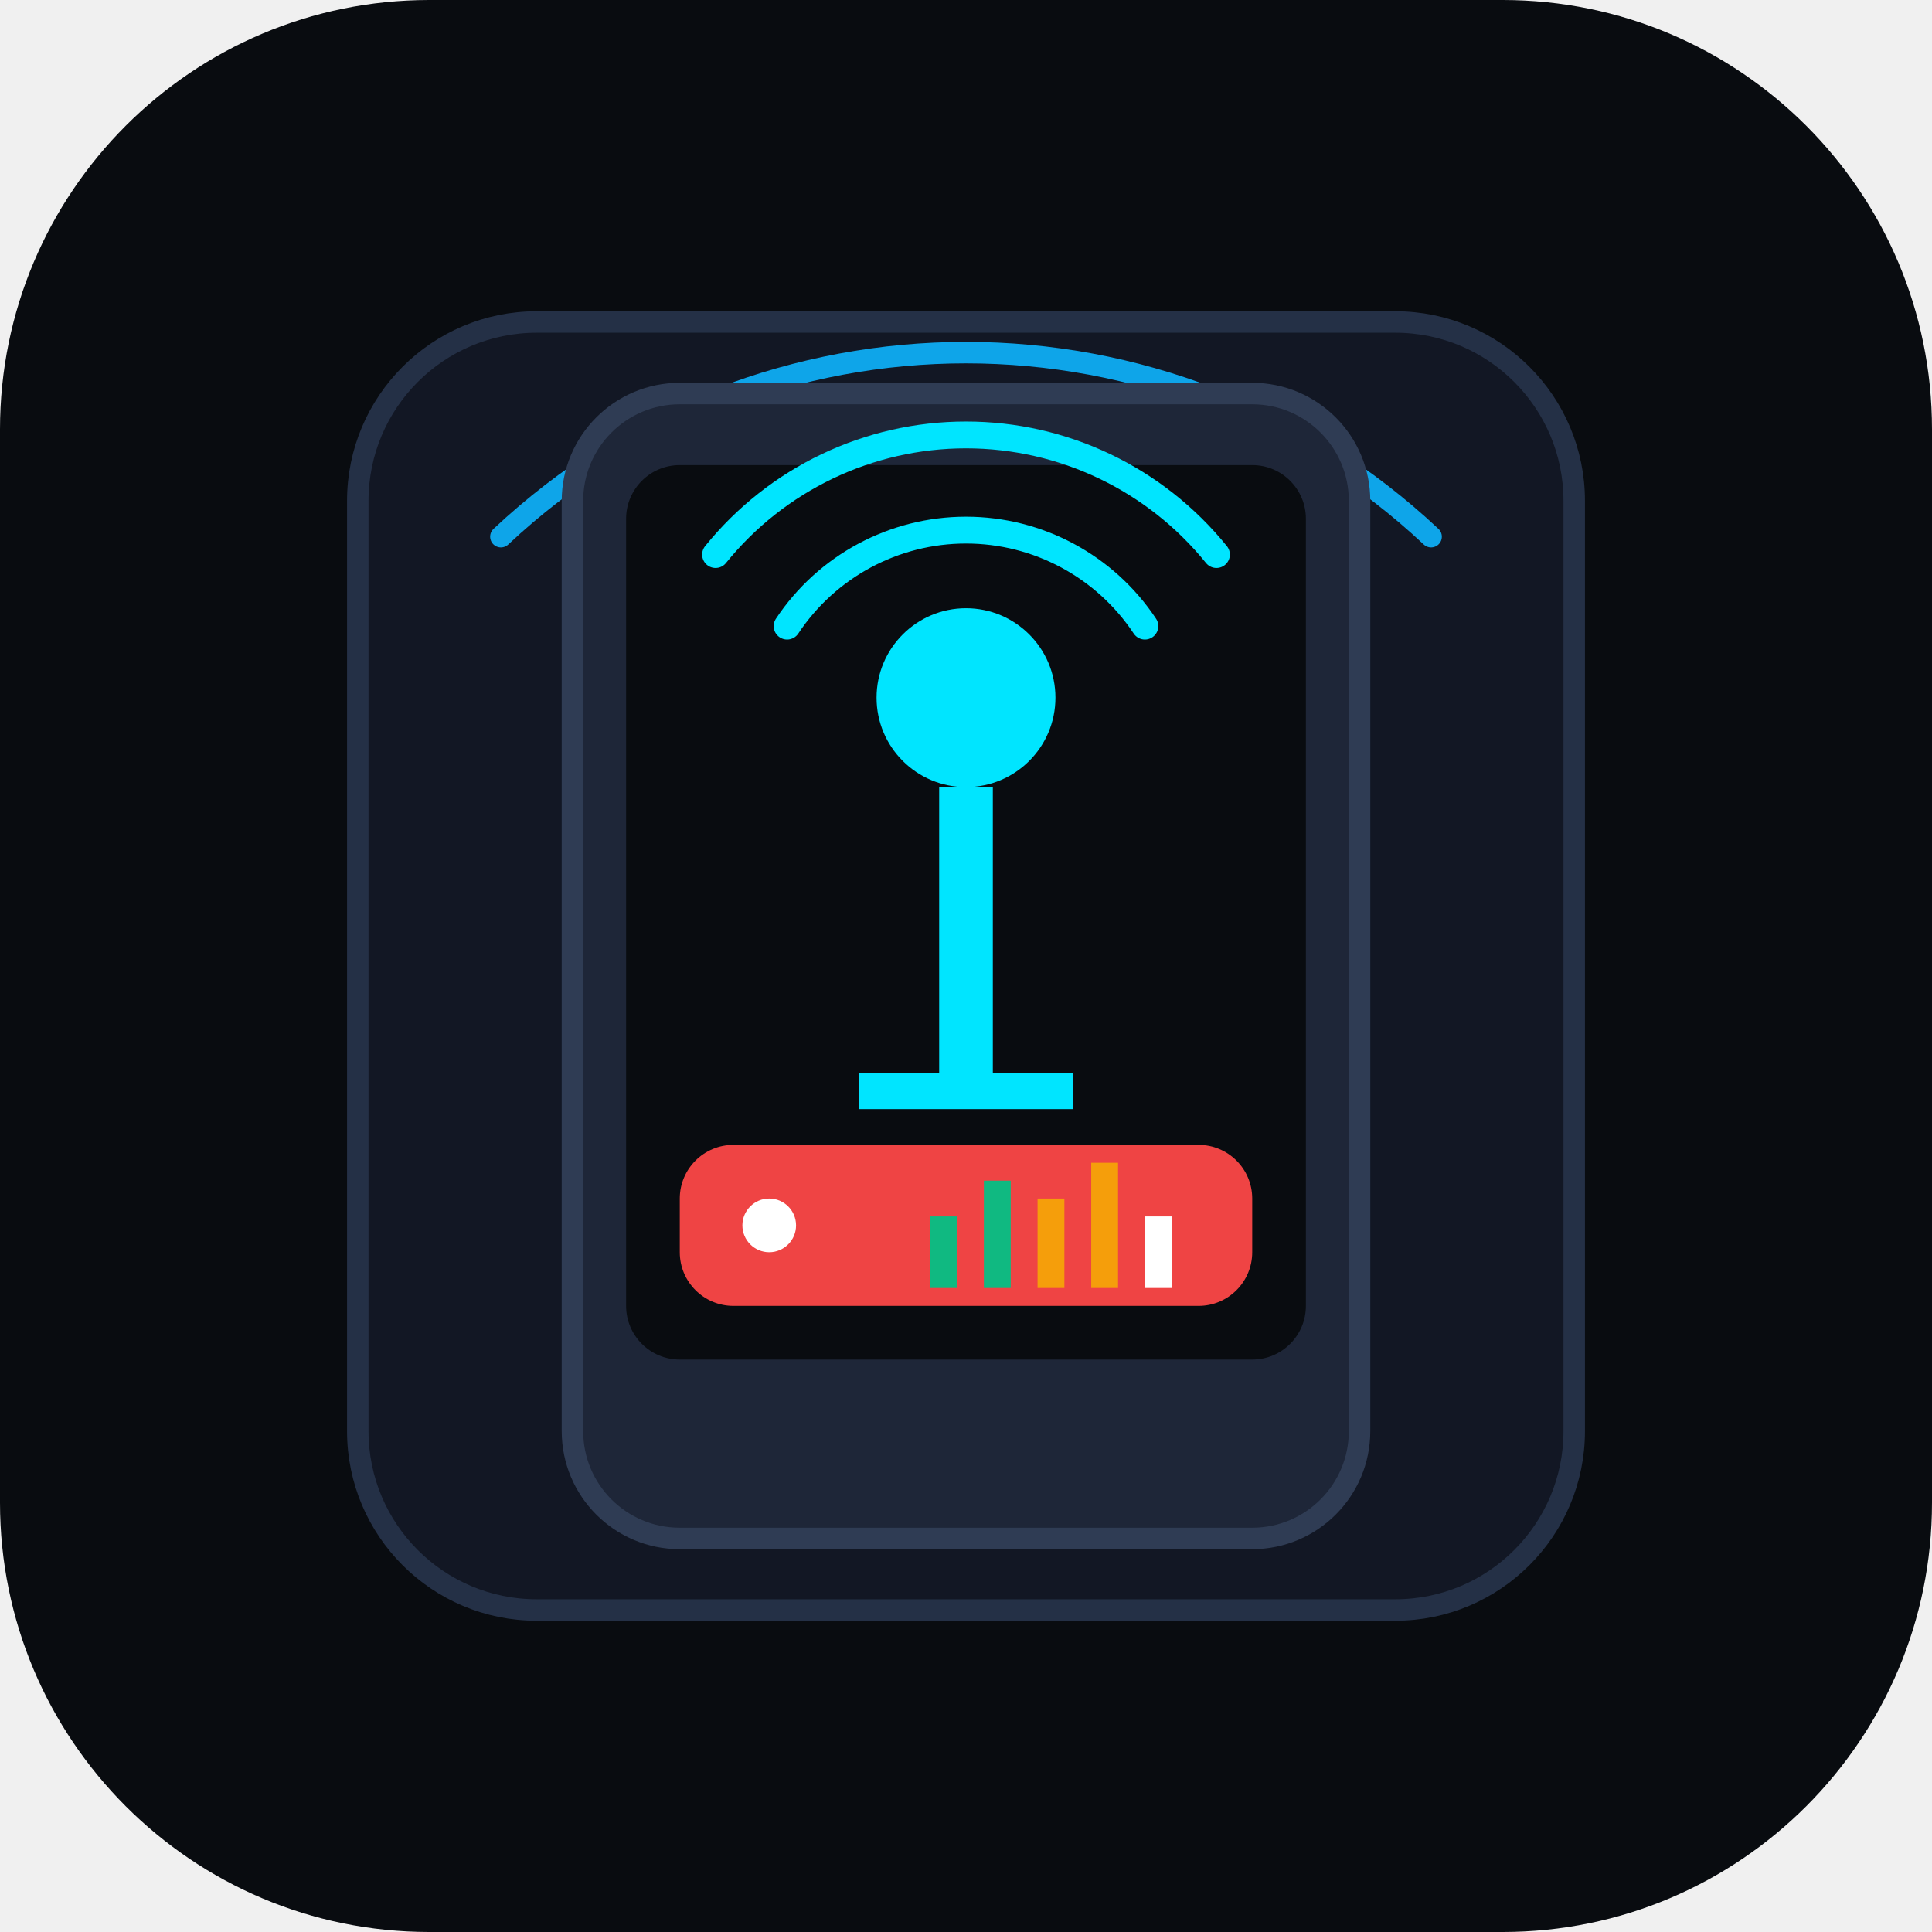
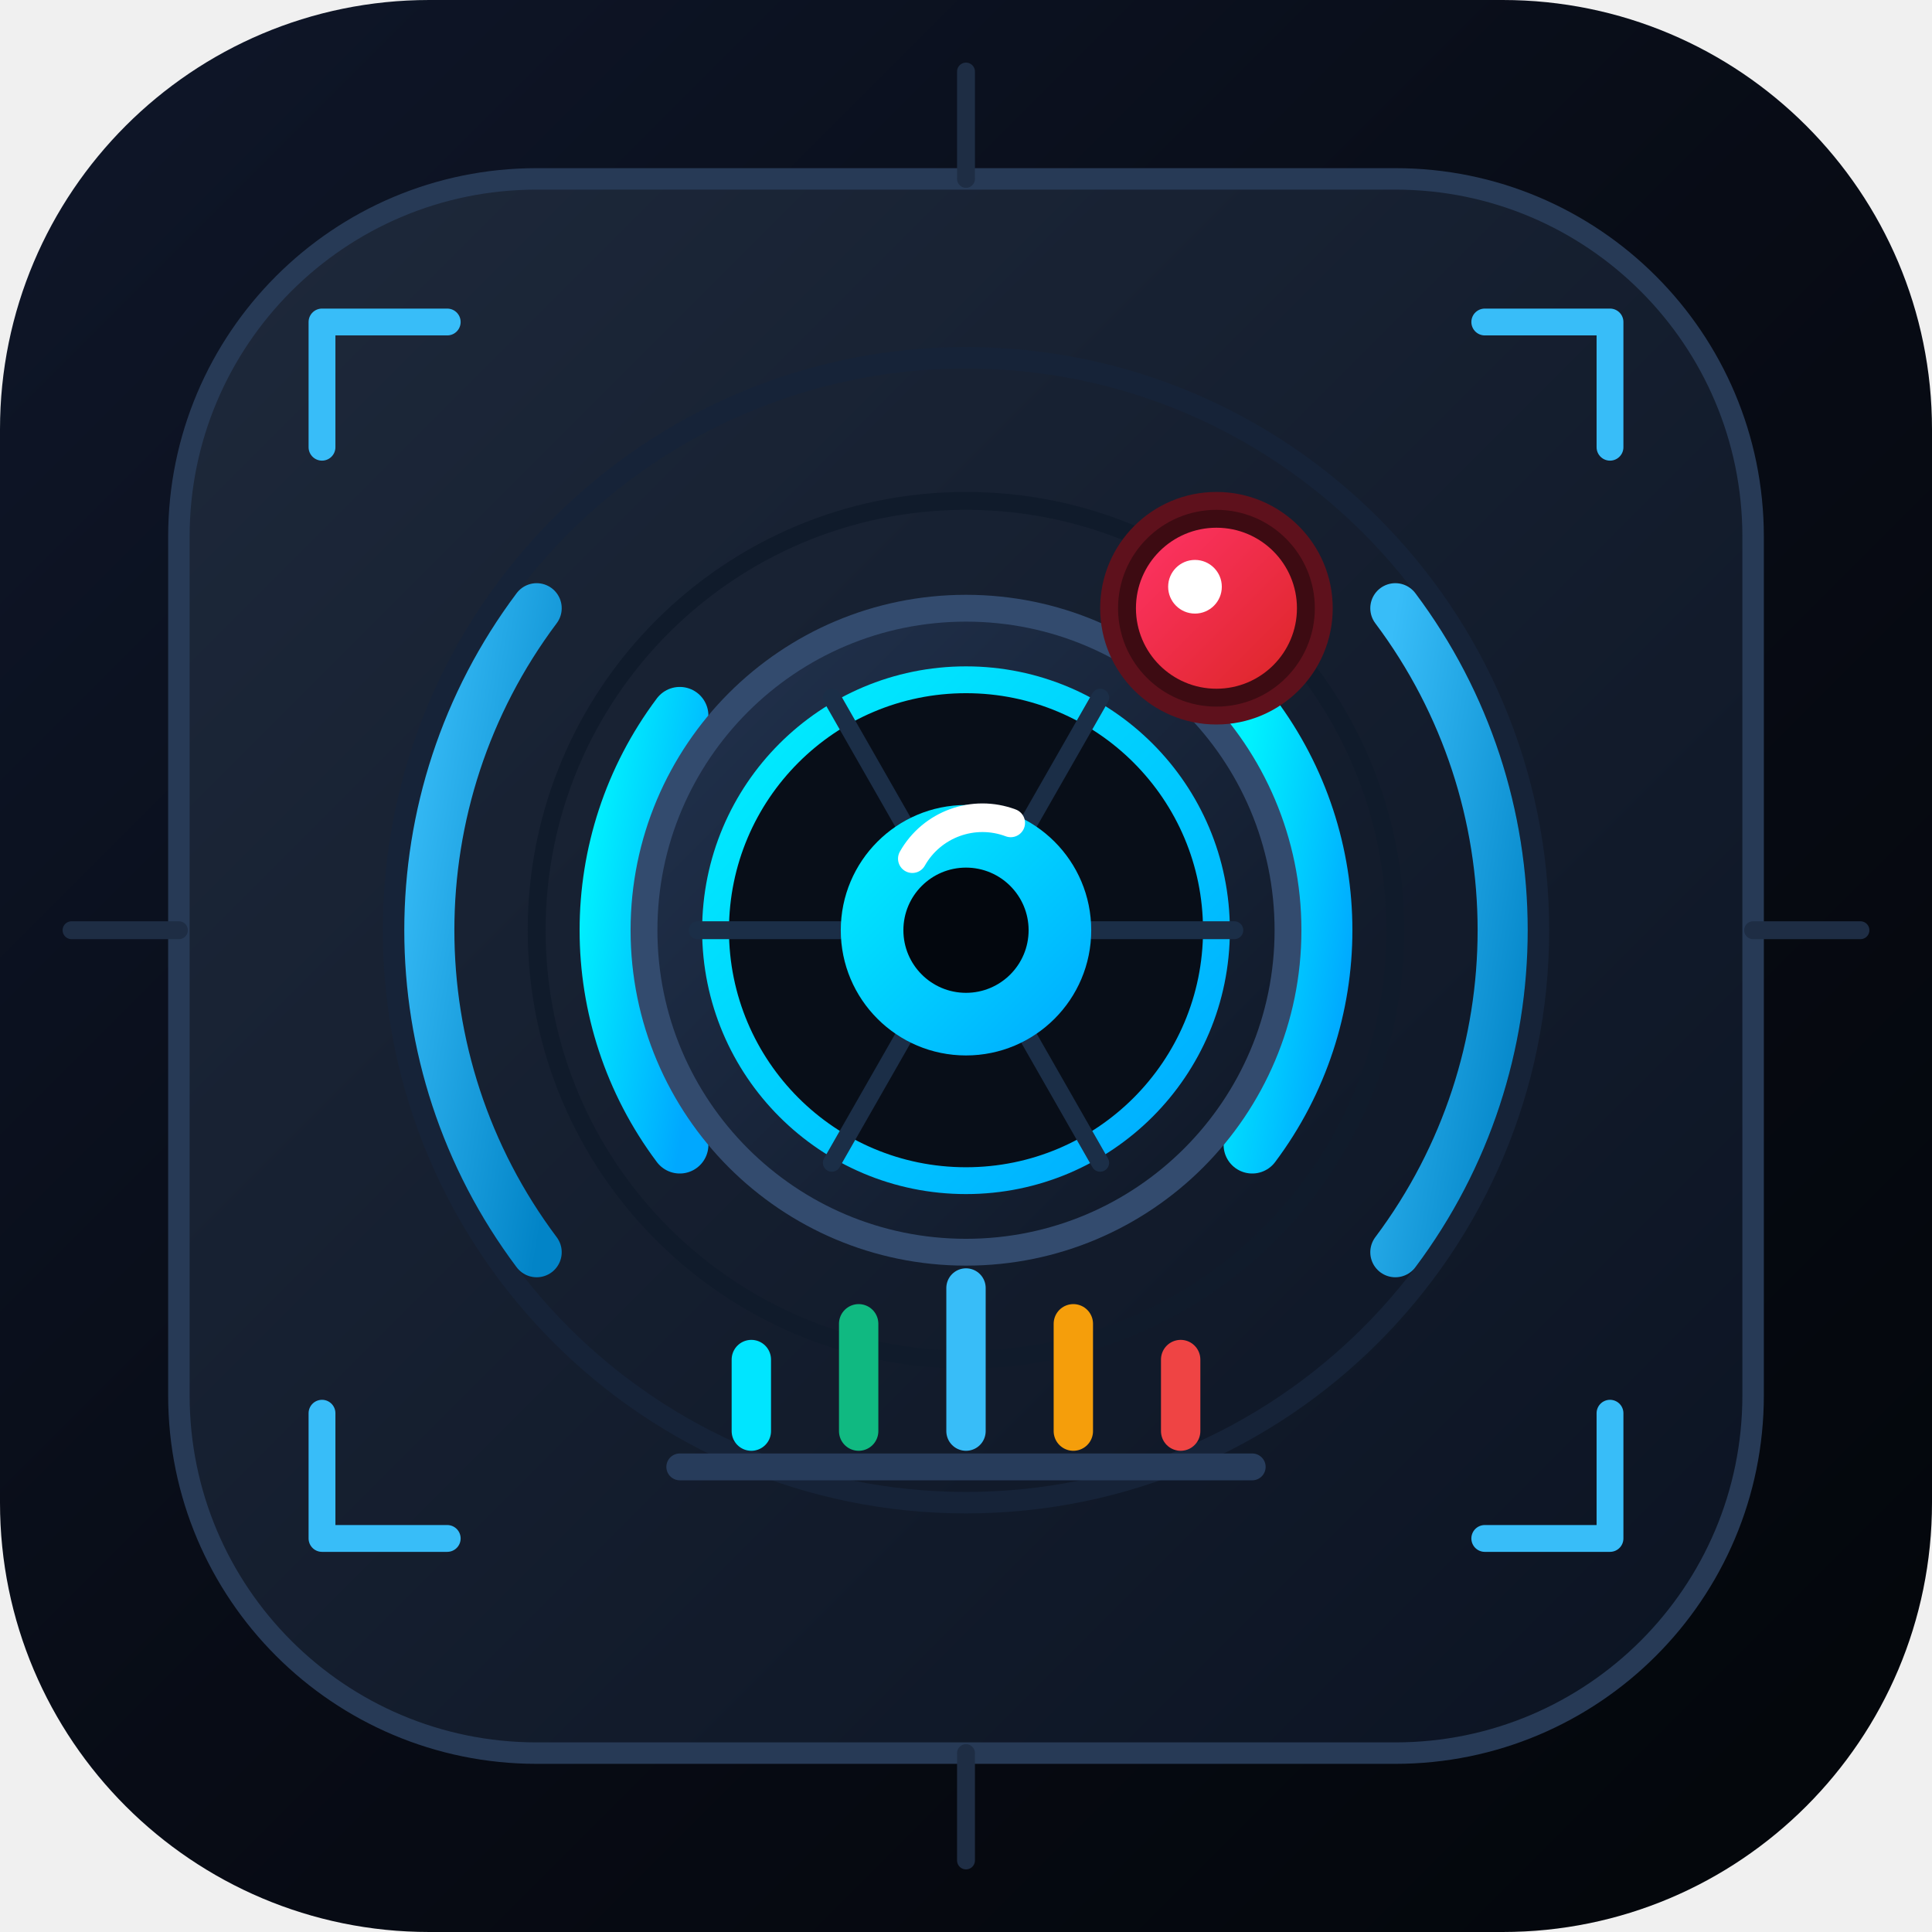
<svg xmlns="http://www.w3.org/2000/svg" viewBox="0 0 108 108" width="512" height="512">
-   <rect width="108" height="108" rx="24" fill="#090C10" />
-   <rect x="20" y="18" width="68" height="72" rx="10" fill="#121724" stroke="#243046" stroke-width="1.2" />
-   <path stroke="#0EA5E9" stroke-width="1.2" stroke-linecap="round" fill="none" d="M34,36a28,28 0 0 1 40,0 M28,30a38,38 0 0 1 52,0" />
-   <rect x="32" y="22" width="44" height="64" rx="6" fill="#1E2638" stroke="#2F3C54" stroke-width="1.2" />
-   <rect x="35" y="26" width="38" height="50" rx="3" fill="#090C10" />
-   <circle cx="54" cy="39" r="5" fill="#00E5FF" />
-   <rect x="52.5" y="44" width="3" height="16" fill="#00E5FF" />
-   <rect x="48" y="60" width="12" height="2" fill="#00E5FF" />
-   <path stroke="#00E5FF" stroke-width="1.5" stroke-linecap="round" fill="none" d="M44,35a12,12 0 0 1 20,0 M40,31a18,18 0 0 1 28,0" />
-   <rect x="38" y="64" width="32" height="9" rx="3" fill="#EF4444" />
-   <circle cx="43" cy="68.5" r="1.5" fill="#FFFFFF" />
-   <rect x="52" y="68" width="1.5" height="4" fill="#10B981" />
-   <rect x="55" y="66" width="1.5" height="6" fill="#10B981" />
-   <rect x="58" y="67" width="1.5" height="5" fill="#F59E0B" />
-   <rect x="61" y="65" width="1.5" height="7" fill="#F59E0B" />
-   <rect x="64" y="68" width="1.5" height="4" fill="#FFFFFF" />
+   <defs>
+     <linearGradient id="bgGrad" x1="0%" y1="0%" x2="100%" y2="100%">
+       <stop offset="0%" stop-color="#0F172A" />
+       <stop offset="50%" stop-color="#080C16" />
+       <stop offset="100%" stop-color="#03060A" />
+     </linearGradient>
+     <linearGradient id="plateGrad" x1="0%" y1="0%" x2="100%" y2="100%">
+       <stop offset="0%" stop-color="#1E293B" />
+       <stop offset="100%" stop-color="#0B1322" />
+     </linearGradient>
+     <linearGradient id="cyanGrad" x1="0%" y1="0%" x2="100%" y2="100%">
+       <stop offset="0%" stop-color="#00F2FE" />
+       <stop offset="100%" stop-color="#00A8FF" />
+     </linearGradient>
+     <linearGradient id="azureGrad" x1="0%" y1="0%" x2="100%" y2="100%">
+       <stop offset="0%" stop-color="#38BDF8" />
+       <stop offset="100%" stop-color="#0284C7" />
+     </linearGradient>
+     <linearGradient id="rubyGrad" x1="0%" y1="0%" x2="100%" y2="100%">
+       <stop offset="0%" stop-color="#FF3366" />
+       <stop offset="100%" stop-color="#DC2626" />
+     </linearGradient>
+     <linearGradient id="lensBezelGrad" x1="0%" y1="0%" x2="100%" y2="100%">
+       <stop offset="0%" stop-color="#22334F" />
+       <stop offset="100%" stop-color="#0E1624" />
+     </linearGradient>
+   </defs>
+   <rect width="108" height="108" rx="24" fill="url(#bgGrad)" />
+   <rect x="10" y="10" width="88" height="88" rx="20" fill="url(#plateGrad)" stroke="#273A56" stroke-width="1.2" />
+   <circle cx="54" cy="52" r="32" fill="none" stroke="#162338" stroke-width="1.2" />
+   <circle cx="54" cy="52" r="24" fill="none" stroke="#101B2B" stroke-width="1" />
+   <path stroke="#38BDF8" stroke-width="1.5" stroke-linecap="round" stroke-linejoin="round" fill="none" d="M18,25 v-7 h7 M90,25 v-7 h-7 M18,79 v7 h7 M90,79 v7 h-7" />
+   <path stroke="#1E2D44" stroke-width="1" stroke-linecap="round" fill="none" d="M54,4 v6 M54,98 v6 M4,52 h6 M98,52 h6" />
+   <path stroke="url(#cyanGrad)" stroke-width="3.2" stroke-linecap="round" fill="none" d="M38,40 A20,20 0 0,0 38,64" />
+   <path stroke="url(#azureGrad)" stroke-width="2.8" stroke-linecap="round" fill="none" d="M30,34 A30,30 0 0,0 30,70" />
+   <path stroke="url(#cyanGrad)" stroke-width="3.2" stroke-linecap="round" fill="none" d="M70,40 A20,20 0 0,1 70,64" />
+   <path stroke="url(#azureGrad)" stroke-width="2.8" stroke-linecap="round" fill="none" d="M78,34 A30,30 0 0,1 78,70" />
+   <circle cx="54" cy="52" r="18" fill="url(#lensBezelGrad)" stroke="#334B6E" stroke-width="1.5" />
+   <circle cx="54" cy="52" r="14" fill="#080E18" stroke="url(#cyanGrad)" stroke-width="1.5" />
+   <path stroke="#1B2E47" stroke-width="1" stroke-linecap="round" fill="none" d="M61,52 h8 M47,52 h-8 M57.5,46 l4,-7 M50.5,58 l-4,7 M50.5,46 l-4,-7 M57.5,58 l4,7" />
+   <circle cx="54" cy="52" r="7" fill="url(#cyanGrad)" />
+   <circle cx="54" cy="52" r="3.5" fill="#03070E" />
+   <path stroke="#FFFFFF" stroke-width="1.6" stroke-linecap="round" fill="none" d="M51,48 a4.5,4.5 0 0 1 5.5,-2" />
+   <circle cx="68" cy="34" r="6" fill="#3D0B12" stroke="#5E111C" stroke-width="1" />
+   <circle cx="68" cy="34" r="4.5" fill="url(#rubyGrad)" />
+   <circle cx="66.8" cy="32.8" r="1.5" fill="#FFFFFF" />
+   <path stroke="#273C5B" stroke-width="1.5" stroke-linecap="round" fill="none" d="M38,82 h32" />
+   <path stroke="#00E5FF" stroke-width="2.2" stroke-linecap="round" fill="none" d="M42,80 v-4" />
+   <path stroke="#10B981" stroke-width="2.2" stroke-linecap="round" fill="none" d="M48,80 v-6" />
+   <path stroke="#38BDF8" stroke-width="2.2" stroke-linecap="round" fill="none" d="M54,80 v-8" />
+   <path stroke="#F59E0B" stroke-width="2.2" stroke-linecap="round" fill="none" d="M60,80 v-6" />
+   <path stroke="#EF4444" stroke-width="2.2" stroke-linecap="round" fill="none" d="M66,80 v-4" />
</svg>
